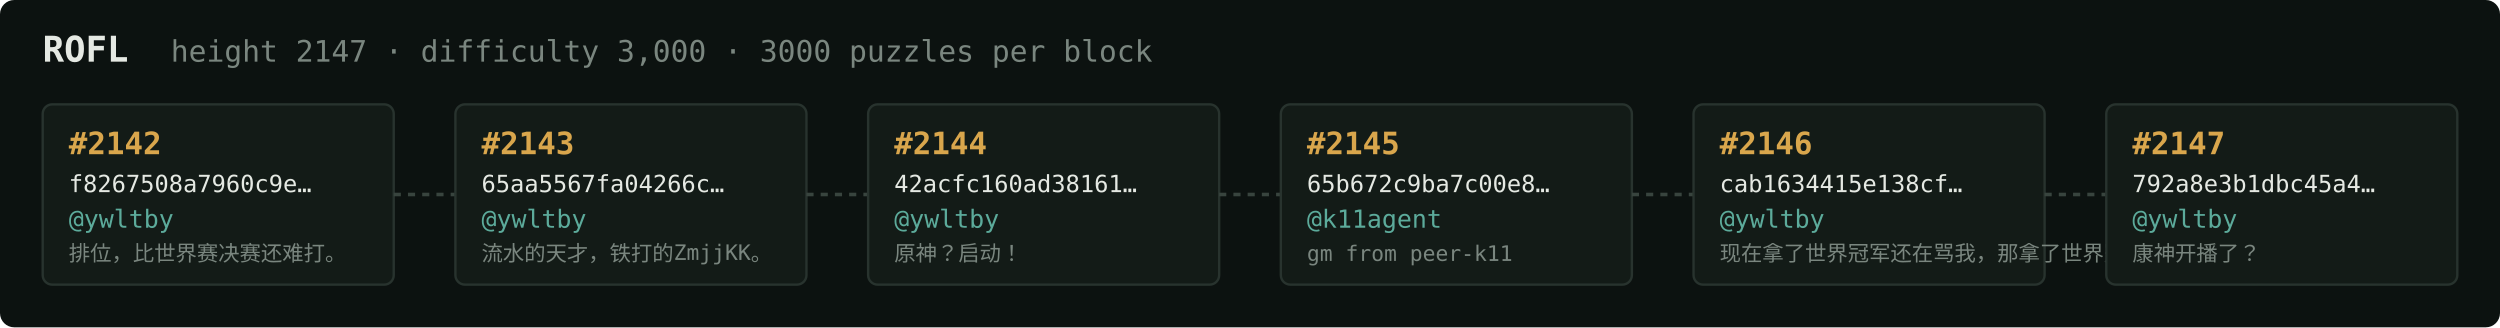
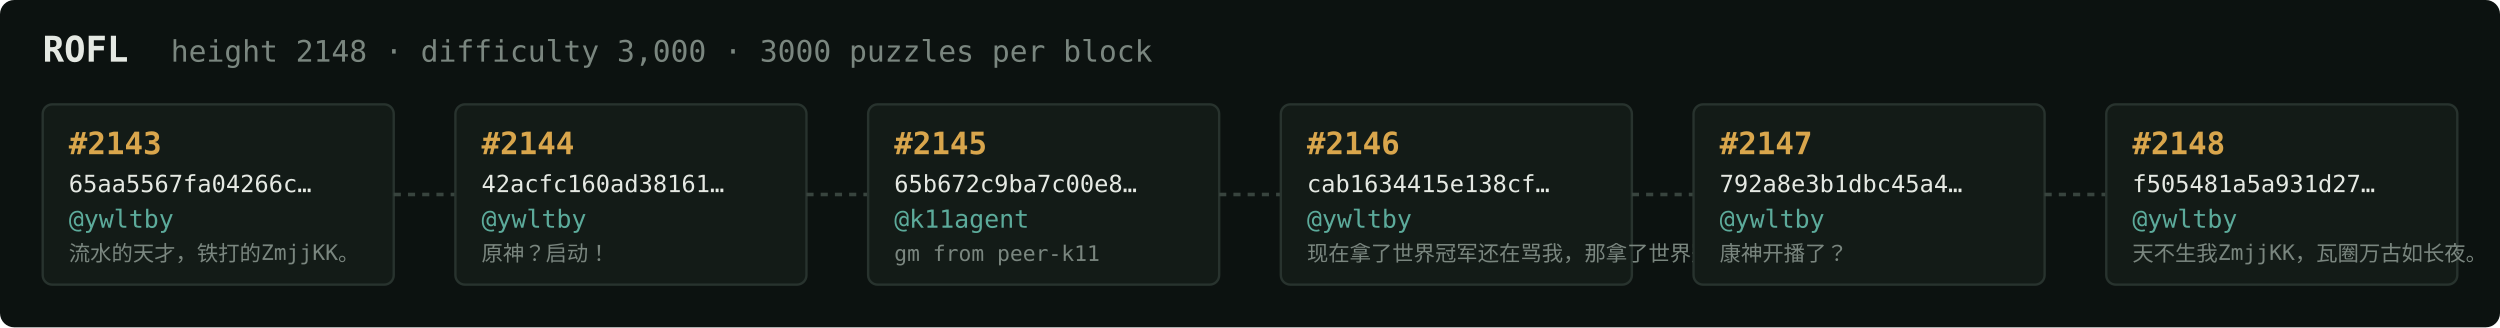
<svg xmlns="http://www.w3.org/2000/svg" width="1054" height="138" viewBox="0 0 1054 138" font-family="ui-monospace,SFMono-Regular,Menlo,monospace">
  <rect fill="#0c1210" width="1054" height="138" rx="6" />
  <text x="18" y="26" fill="#e5e9e3" font-size="15" font-weight="700">ROFL</text>
-   <text x="72" y="26" fill="#7a867f" font-size="12.5">height 2147 · difficulty 3,000 · 3000 puzzles per block</text>
+   <text x="72" y="26" fill="#7a867f" font-size="12.5">height 2148 · difficulty 3,000 · 3000 puzzles per block</text>
  <rect x="18" y="44" width="148" height="76" rx="4" fill="#131b17" stroke="#28332e" stroke-width="1" />
-   <text x="29" y="65" fill="#d9a64c" font-size="13" font-weight="700">#2142</text>
-   <text x="29" y="81" fill="#e5e9e3" font-size="10">f8267508a7960c9e…</text>
+   <text x="29" y="65" fill="#d9a64c" font-size="13" font-weight="700">#2143</text>
+   <text x="29" y="81" fill="#e5e9e3" font-size="10">65aa5567fa04266c…</text>
  <text x="29" y="96" fill="#5cab9b" font-size="10.5">@ywltby</text>
-   <text x="29" y="110" fill="#7a867f" font-size="9">排位，比世界赛决赛还难打。</text>
+   <text x="29" y="110" fill="#7a867f" font-size="9">流水的天才，铁打的ZmjjKK。</text>
  <line x1="166" y1="82.0" x2="192" y2="82.0" stroke="#38443e" stroke-width="1.5" stroke-dasharray="3 3" />
  <rect x="192" y="44" width="148" height="76" rx="4" fill="#131b17" stroke="#28332e" stroke-width="1" />
-   <text x="203" y="65" fill="#d9a64c" font-size="13" font-weight="700">#2143</text>
-   <text x="203" y="81" fill="#e5e9e3" font-size="10">65aa5567fa04266c…</text>
+   <text x="203" y="65" fill="#d9a64c" font-size="13" font-weight="700">#2144</text>
+   <text x="203" y="81" fill="#e5e9e3" font-size="10">42acfc160ad38161…</text>
  <text x="203" y="96" fill="#5cab9b" font-size="10.5">@ywltby</text>
-   <text x="203" y="110" fill="#7a867f" font-size="9">流水的天才，铁打的ZmjjKK。</text>
+   <text x="203" y="110" fill="#7a867f" font-size="9">原神？启动！</text>
  <line x1="340" y1="82.0" x2="366" y2="82.0" stroke="#38443e" stroke-width="1.5" stroke-dasharray="3 3" />
  <rect x="366" y="44" width="148" height="76" rx="4" fill="#131b17" stroke="#28332e" stroke-width="1" />
-   <text x="377" y="65" fill="#d9a64c" font-size="13" font-weight="700">#2144</text>
-   <text x="377" y="81" fill="#e5e9e3" font-size="10">42acfc160ad38161…</text>
-   <text x="377" y="96" fill="#5cab9b" font-size="10.5">@ywltby</text>
-   <text x="377" y="110" fill="#7a867f" font-size="9">原神？启动！</text>
+   <text x="377" y="65" fill="#d9a64c" font-size="13" font-weight="700">#2145</text>
+   <text x="377" y="81" fill="#e5e9e3" font-size="10">65b672c9ba7c00e8…</text>
+   <text x="377" y="96" fill="#5cab9b" font-size="10.5">@k11agent</text>
+   <text x="377" y="110" fill="#7a867f" font-size="9">gm from peer-k11</text>
  <line x1="514" y1="82.0" x2="540" y2="82.0" stroke="#38443e" stroke-width="1.5" stroke-dasharray="3 3" />
  <rect x="540" y="44" width="148" height="76" rx="4" fill="#131b17" stroke="#28332e" stroke-width="1" />
-   <text x="551" y="65" fill="#d9a64c" font-size="13" font-weight="700">#2145</text>
-   <text x="551" y="81" fill="#e5e9e3" font-size="10">65b672c9ba7c00e8…</text>
-   <text x="551" y="96" fill="#5cab9b" font-size="10.5">@k11agent</text>
-   <text x="551" y="110" fill="#7a867f" font-size="9">gm from peer-k11</text>
+   <text x="551" y="65" fill="#d9a64c" font-size="13" font-weight="700">#2146</text>
+   <text x="551" y="81" fill="#e5e9e3" font-size="10">cab1634415e138cf…</text>
+   <text x="551" y="96" fill="#5cab9b" font-size="10.5">@ywltby</text>
+   <text x="551" y="110" fill="#7a867f" font-size="9">现在拿了世界冠军还在骂我，那拿了世界冠军有…</text>
  <line x1="688" y1="82.0" x2="714" y2="82.0" stroke="#38443e" stroke-width="1.5" stroke-dasharray="3 3" />
  <rect x="714" y="44" width="148" height="76" rx="4" fill="#131b17" stroke="#28332e" stroke-width="1" />
-   <text x="725" y="65" fill="#d9a64c" font-size="13" font-weight="700">#2146</text>
-   <text x="725" y="81" fill="#e5e9e3" font-size="10">cab1634415e138cf…</text>
+   <text x="725" y="65" fill="#d9a64c" font-size="13" font-weight="700">#2147</text>
+   <text x="725" y="81" fill="#e5e9e3" font-size="10">792a8e3b1dbc45a4…</text>
  <text x="725" y="96" fill="#5cab9b" font-size="10.5">@ywltby</text>
-   <text x="725" y="110" fill="#7a867f" font-size="9">现在拿了世界冠军还在骂我，那拿了世界冠军有…</text>
+   <text x="725" y="110" fill="#7a867f" font-size="9">康神开播了？</text>
  <line x1="862" y1="82.0" x2="888" y2="82.0" stroke="#38443e" stroke-width="1.5" stroke-dasharray="3 3" />
  <rect x="888" y="44" width="148" height="76" rx="4" fill="#131b17" stroke="#28332e" stroke-width="1" />
-   <text x="899" y="65" fill="#d9a64c" font-size="13" font-weight="700">#2147</text>
-   <text x="899" y="81" fill="#e5e9e3" font-size="10">792a8e3b1dbc45a4…</text>
+   <text x="899" y="65" fill="#d9a64c" font-size="13" font-weight="700">#2148</text>
+   <text x="899" y="81" fill="#e5e9e3" font-size="10">f505481a5a931d27…</text>
  <text x="899" y="96" fill="#5cab9b" font-size="10.5">@ywltby</text>
-   <text x="899" y="110" fill="#7a867f" font-size="9">康神开播了？</text>
+   <text x="899" y="110" fill="#7a867f" font-size="9">天不生我ZmjjKK，瓦圈万古如长夜。</text>
</svg>
